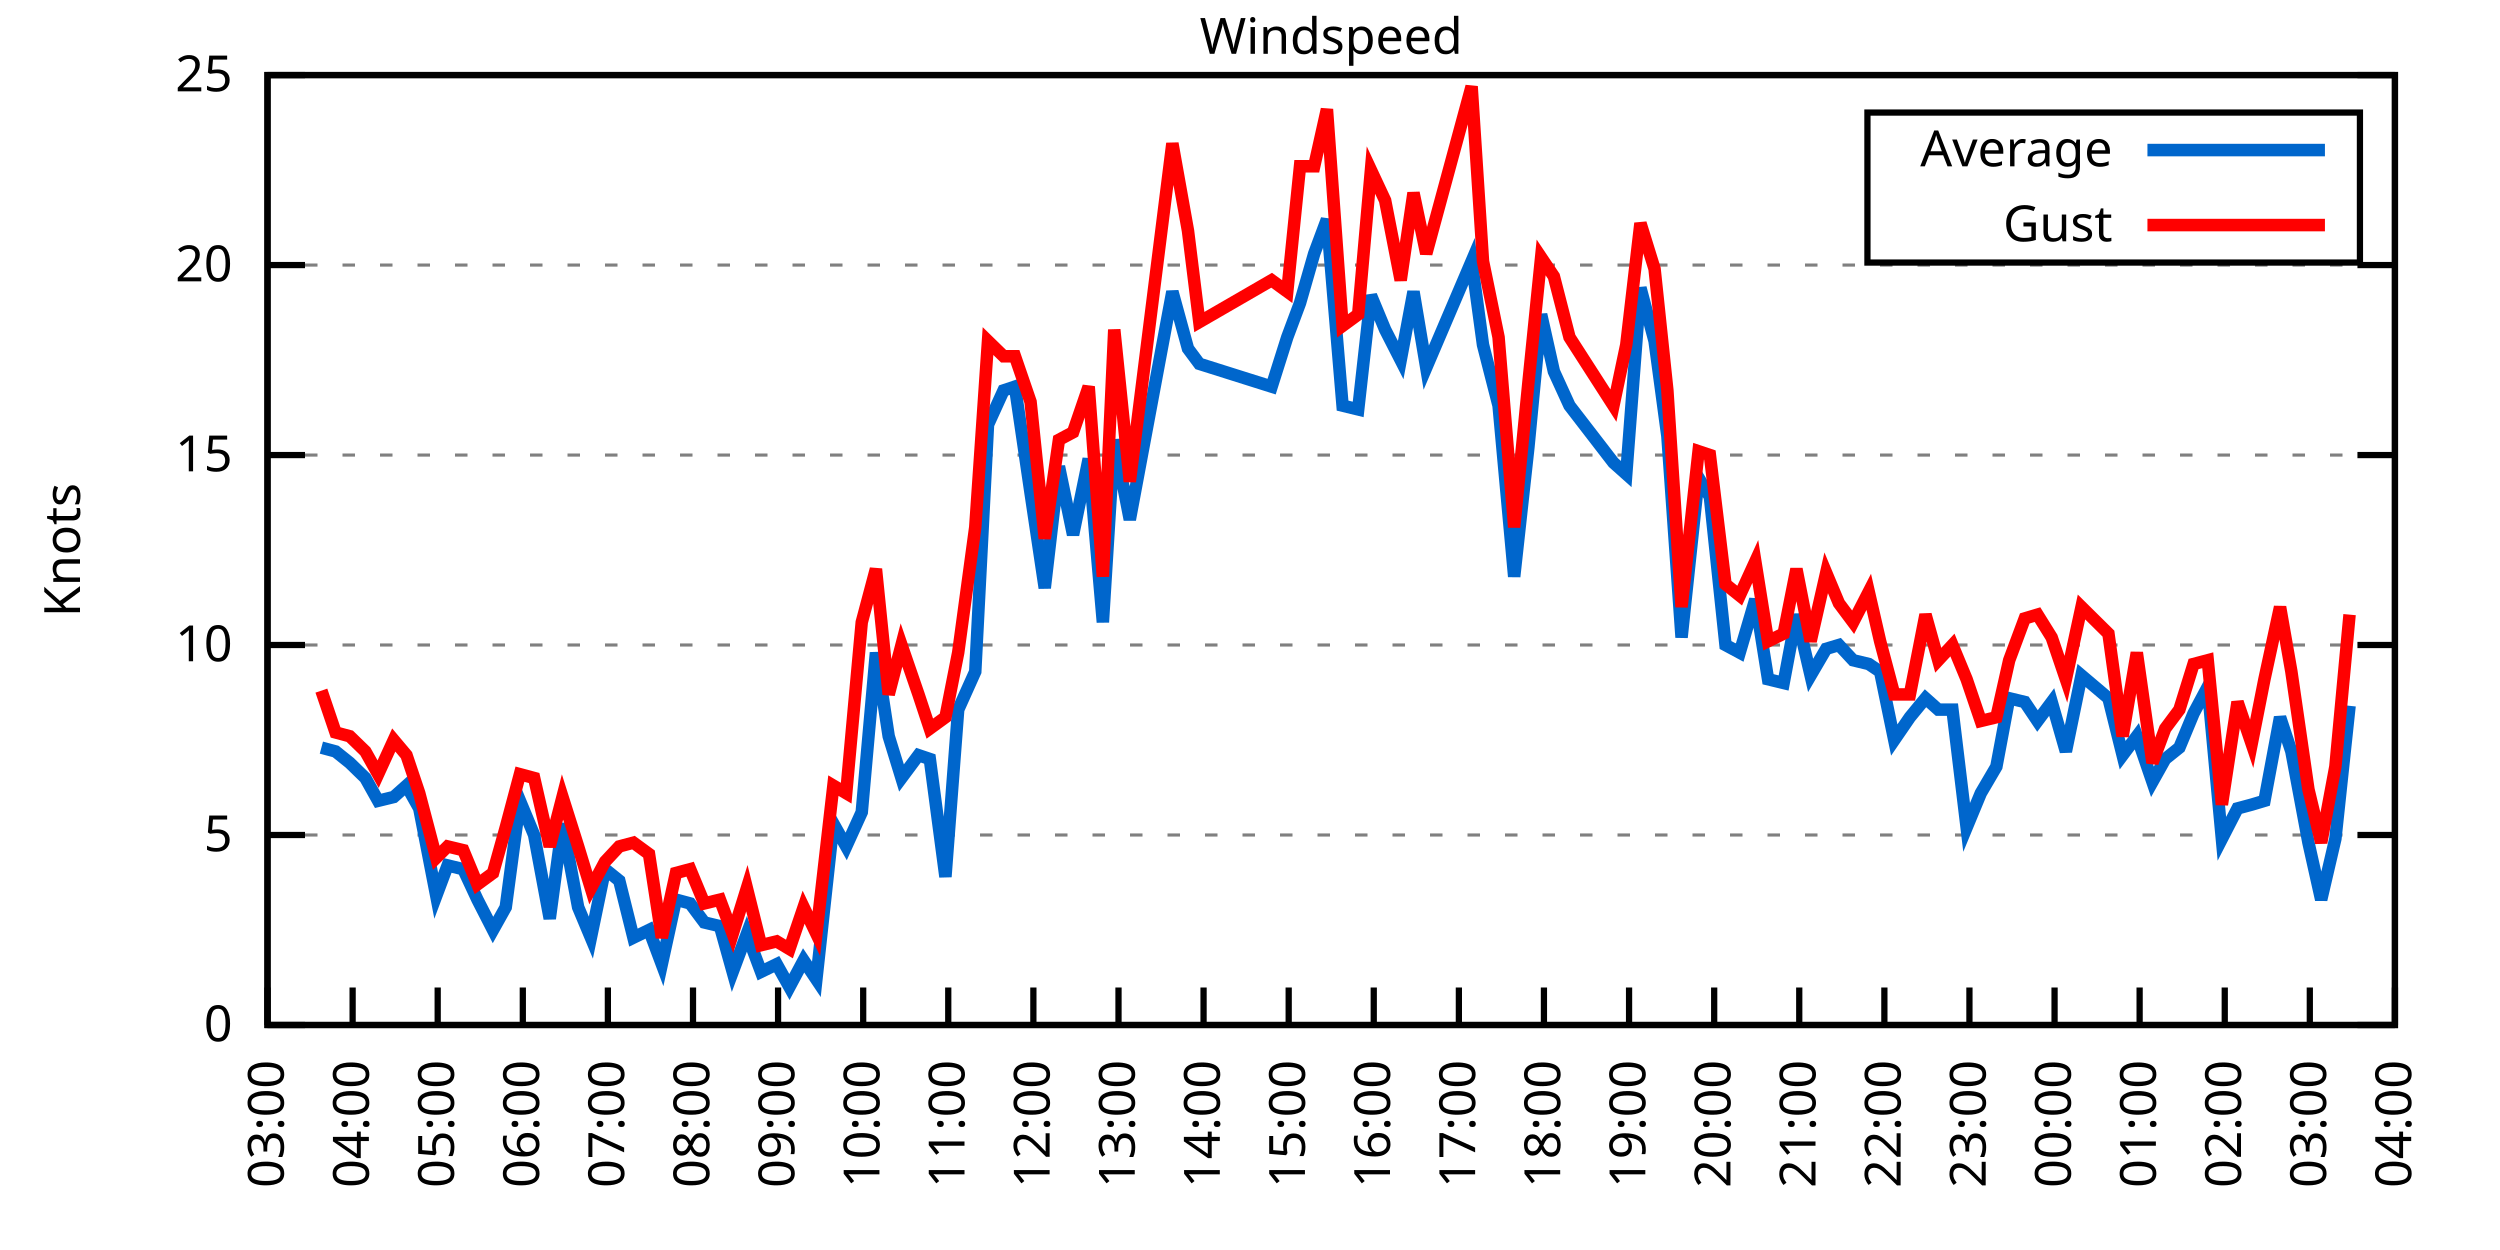
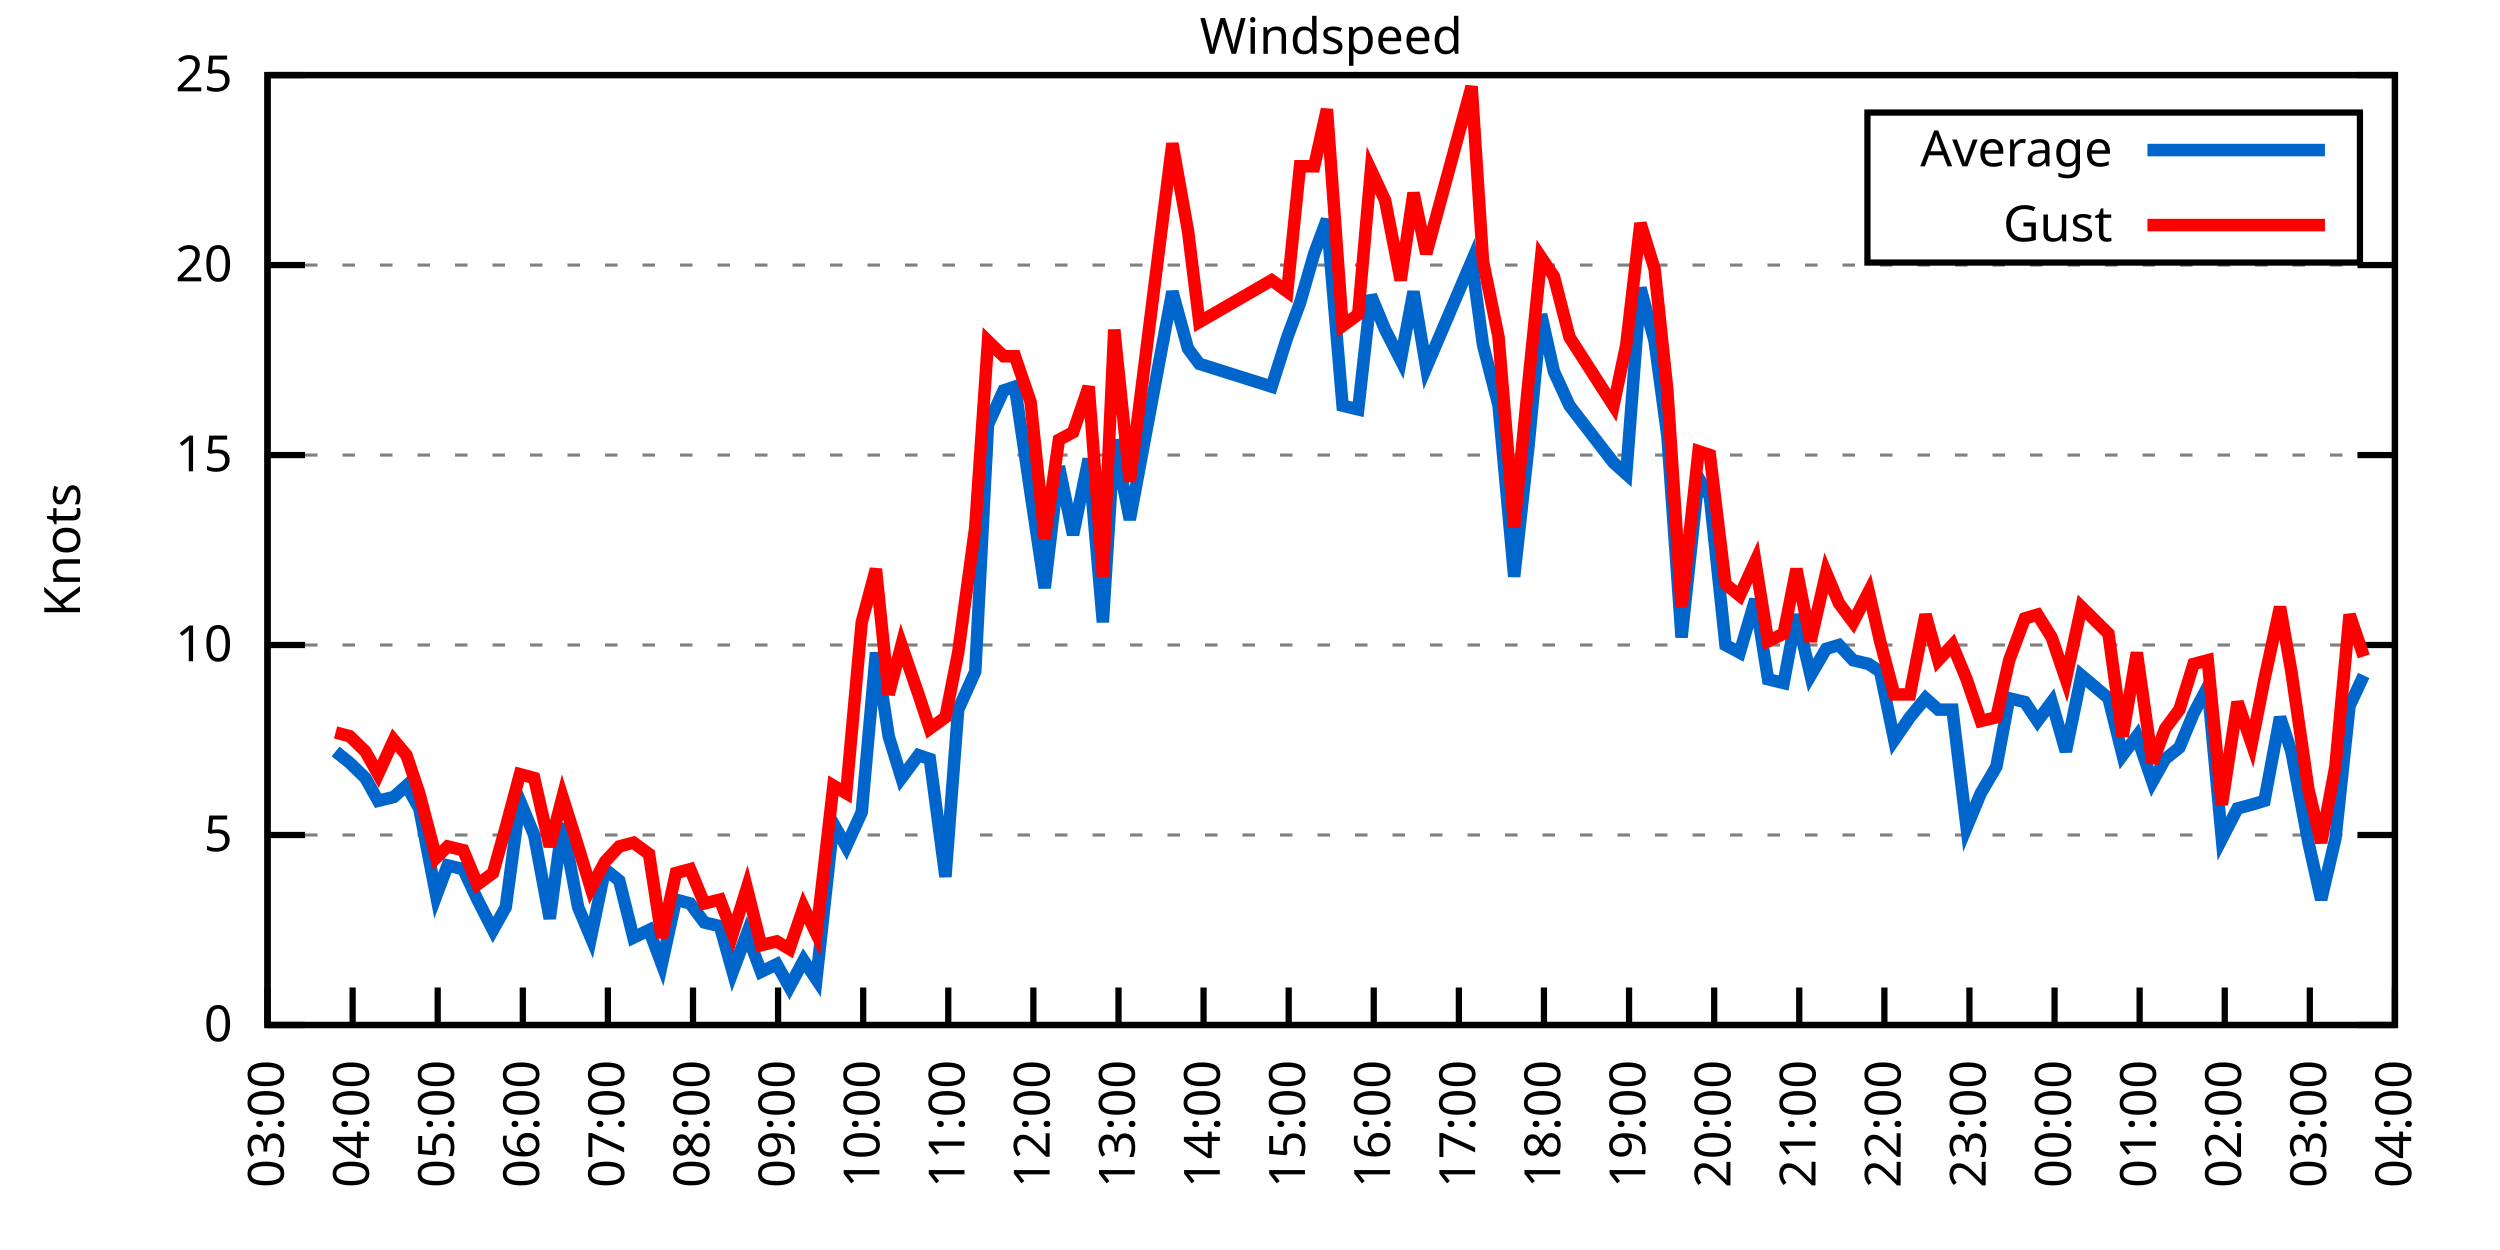
<svg xmlns="http://www.w3.org/2000/svg" xmlns:xlink="http://www.w3.org/1999/xlink" width="400" height="200" viewBox="0 0 400 200">
  <g id="gnuplot_canvas">
    <rect x="0" y="0" width="400" height="200" fill="none" />
    <defs>
      <circle id="gpDot" r="0.5" stroke-width="0.5" stroke="currentColor" />
      <path id="gpPt0" stroke-width="0.333" stroke="currentColor" d="M-1,0 h2 M0,-1 v2" />
      <path id="gpPt1" stroke-width="0.333" stroke="currentColor" d="M-1,-1 L1,1 M1,-1 L-1,1" />
      <path id="gpPt2" stroke-width="0.333" stroke="currentColor" d="M-1,0 L1,0 M0,-1 L0,1 M-1,-1 L1,1 M-1,1 L1,-1" />
      <rect id="gpPt3" stroke-width="0.333" stroke="currentColor" x="-1" y="-1" width="2" height="2" />
      <rect id="gpPt4" stroke-width="0.333" stroke="currentColor" fill="currentColor" x="-1" y="-1" width="2" height="2" />
      <circle id="gpPt5" stroke-width="0.333" stroke="currentColor" cx="0" cy="0" r="1" />
      <use xlink:href="#gpPt5" id="gpPt6" fill="currentColor" stroke="none" />
      <path id="gpPt7" stroke-width="0.333" stroke="currentColor" d="M0,-1.33 L-1.33,0.67 L1.33,0.67 z" />
      <use xlink:href="#gpPt7" id="gpPt8" fill="currentColor" stroke="none" />
      <use xlink:href="#gpPt7" id="gpPt9" stroke="currentColor" transform="rotate(180)" />
      <use xlink:href="#gpPt9" id="gpPt10" fill="currentColor" stroke="none" />
      <use xlink:href="#gpPt3" id="gpPt11" stroke="currentColor" transform="rotate(45)" />
      <use xlink:href="#gpPt11" id="gpPt12" fill="currentColor" stroke="none" />
      <path id="gpPt13" stroke-width="0.333" stroke="currentColor" d="M0,1.330 L1.265,0.411 L0.782,-1.067 L-0.782,-1.076 L-1.265,0.411 z" />
      <use xlink:href="#gpPt13" id="gpPt14" fill="currentColor" stroke="none" />
      <filter id="textbox" filterUnits="objectBoundingBox" x="0" y="0" height="1" width="1">
        <feFlood flood-color="white" flood-opacity="1" result="bgnd" />
        <feComposite in="SourceGraphic" in2="bgnd" operator="atop" />
      </filter>
      <filter id="greybox" filterUnits="objectBoundingBox" x="0" y="0" height="1" width="1">
        <feFlood flood-color="lightgrey" flood-opacity="1" result="grey" />
        <feComposite in="SourceGraphic" in2="grey" operator="atop" />
      </filter>
    </defs>
    <g fill="none" color="white" stroke="currentColor" stroke-width="1.00" stroke-linecap="butt" stroke-linejoin="miter">
</g>
    <g fill="none" color="black" stroke="currentColor" stroke-width="1.00" stroke-linecap="butt" stroke-linejoin="miter">
      <g stroke="none" shape-rendering="crispEdges">
        <polygon fill="rgb(255, 255, 255)" points="42.80,164.00 383.18,164.00 383.18,12.02 42.80,12.02 " />
      </g>
    </g>
    <g fill="none" color="black" stroke="currentColor" stroke-width="1.00" stroke-linecap="butt" stroke-linejoin="miter">
</g>
    <g fill="none" color="black" stroke="black" stroke-width="0.50" stroke-linecap="butt" stroke-linejoin="miter">
</g>
    <g fill="none" color="gray" stroke="currentColor" stroke-width="0.50" stroke-linecap="butt" stroke-linejoin="miter">
      <path stroke="gray" stroke-dasharray="2,4" class="gridline" d="M42.80,164.00 L383.19,164.00  " />
    </g>
    <g fill="none" color="gray" stroke="gray" stroke-width="1.00" stroke-linecap="butt" stroke-linejoin="miter">
</g>
    <g fill="none" color="black" stroke="currentColor" stroke-width="1.00" stroke-linecap="butt" stroke-linejoin="miter">
      <path stroke="black" d="M42.80,164.00 L48.80,164.00 M383.19,164.00 L377.19,164.00  " />
      <g transform="translate(37.20,166.60)" stroke="none" fill="black" font-family="Sans" font-size="8.00" text-anchor="end">
        <text>
          <tspan font-family="Sans"> 0</tspan>
        </text>
      </g>
    </g>
    <g fill="none" color="black" stroke="currentColor" stroke-width="1.00" stroke-linecap="butt" stroke-linejoin="miter">
</g>
    <g fill="none" color="black" stroke="black" stroke-width="0.50" stroke-linecap="butt" stroke-linejoin="miter">
</g>
    <g fill="none" color="gray" stroke="currentColor" stroke-width="0.50" stroke-linecap="butt" stroke-linejoin="miter">
      <path stroke="gray" stroke-dasharray="2,4" class="gridline" d="M42.80,133.60 L383.19,133.60  " />
    </g>
    <g fill="none" color="gray" stroke="gray" stroke-width="1.00" stroke-linecap="butt" stroke-linejoin="miter">
</g>
    <g fill="none" color="black" stroke="currentColor" stroke-width="1.00" stroke-linecap="butt" stroke-linejoin="miter">
      <path stroke="black" d="M42.80,133.60 L48.80,133.60 M383.19,133.60 L377.19,133.60  " />
      <g transform="translate(37.20,136.20)" stroke="none" fill="black" font-family="Sans" font-size="8.00" text-anchor="end">
        <text>
          <tspan font-family="Sans"> 5</tspan>
        </text>
      </g>
    </g>
    <g fill="none" color="black" stroke="currentColor" stroke-width="1.00" stroke-linecap="butt" stroke-linejoin="miter">
</g>
    <g fill="none" color="black" stroke="black" stroke-width="0.50" stroke-linecap="butt" stroke-linejoin="miter">
</g>
    <g fill="none" color="gray" stroke="currentColor" stroke-width="0.50" stroke-linecap="butt" stroke-linejoin="miter">
      <path stroke="gray" stroke-dasharray="2,4" class="gridline" d="M42.80,103.20 L383.19,103.20  " />
    </g>
    <g fill="none" color="gray" stroke="gray" stroke-width="1.00" stroke-linecap="butt" stroke-linejoin="miter">
</g>
    <g fill="none" color="black" stroke="currentColor" stroke-width="1.00" stroke-linecap="butt" stroke-linejoin="miter">
      <path stroke="black" d="M42.80,103.20 L48.80,103.20 M383.19,103.20 L377.19,103.20  " />
      <g transform="translate(37.20,105.80)" stroke="none" fill="black" font-family="Sans" font-size="8.00" text-anchor="end">
        <text>
          <tspan font-family="Sans"> 10</tspan>
        </text>
      </g>
    </g>
    <g fill="none" color="black" stroke="currentColor" stroke-width="1.00" stroke-linecap="butt" stroke-linejoin="miter">
</g>
    <g fill="none" color="black" stroke="black" stroke-width="0.50" stroke-linecap="butt" stroke-linejoin="miter">
</g>
    <g fill="none" color="gray" stroke="currentColor" stroke-width="0.50" stroke-linecap="butt" stroke-linejoin="miter">
      <path stroke="gray" stroke-dasharray="2,4" class="gridline" d="M42.80,72.81 L383.19,72.81  " />
    </g>
    <g fill="none" color="gray" stroke="gray" stroke-width="1.00" stroke-linecap="butt" stroke-linejoin="miter">
</g>
    <g fill="none" color="black" stroke="currentColor" stroke-width="1.00" stroke-linecap="butt" stroke-linejoin="miter">
      <path stroke="black" d="M42.80,72.81 L48.80,72.81 M383.19,72.81 L377.19,72.81  " />
      <g transform="translate(37.20,75.41)" stroke="none" fill="black" font-family="Sans" font-size="8.00" text-anchor="end">
        <text>
          <tspan font-family="Sans"> 15</tspan>
        </text>
      </g>
    </g>
    <g fill="none" color="black" stroke="currentColor" stroke-width="1.00" stroke-linecap="butt" stroke-linejoin="miter">
</g>
    <g fill="none" color="black" stroke="black" stroke-width="0.50" stroke-linecap="butt" stroke-linejoin="miter">
</g>
    <g fill="none" color="gray" stroke="currentColor" stroke-width="0.50" stroke-linecap="butt" stroke-linejoin="miter">
      <path stroke="gray" stroke-dasharray="2,4" class="gridline" d="M42.80,42.41 L383.19,42.41  " />
    </g>
    <g fill="none" color="gray" stroke="gray" stroke-width="1.00" stroke-linecap="butt" stroke-linejoin="miter">
</g>
    <g fill="none" color="black" stroke="currentColor" stroke-width="1.00" stroke-linecap="butt" stroke-linejoin="miter">
      <path stroke="black" d="M42.80,42.41 L48.80,42.41 M383.19,42.41 L377.19,42.41  " />
      <g transform="translate(37.20,45.01)" stroke="none" fill="black" font-family="Sans" font-size="8.00" text-anchor="end">
        <text>
          <tspan font-family="Sans"> 20</tspan>
        </text>
      </g>
    </g>
    <g fill="none" color="black" stroke="currentColor" stroke-width="1.00" stroke-linecap="butt" stroke-linejoin="miter">
</g>
    <g fill="none" color="black" stroke="black" stroke-width="0.50" stroke-linecap="butt" stroke-linejoin="miter">
</g>
    <g fill="none" color="gray" stroke="currentColor" stroke-width="0.50" stroke-linecap="butt" stroke-linejoin="miter">
      <path stroke="gray" stroke-dasharray="2,4" class="gridline" d="M42.80,12.01 L383.19,12.01  " />
    </g>
    <g fill="none" color="gray" stroke="gray" stroke-width="1.00" stroke-linecap="butt" stroke-linejoin="miter">
</g>
    <g fill="none" color="black" stroke="currentColor" stroke-width="1.00" stroke-linecap="butt" stroke-linejoin="miter">
      <path stroke="black" d="M42.80,12.01 L48.80,12.01 M383.19,12.01 L377.19,12.01  " />
      <g transform="translate(37.20,14.61)" stroke="none" fill="black" font-family="Sans" font-size="8.00" text-anchor="end">
        <text>
          <tspan font-family="Sans"> 25</tspan>
        </text>
      </g>
    </g>
    <g fill="none" color="black" stroke="currentColor" stroke-width="1.00" stroke-linecap="butt" stroke-linejoin="miter">
      <path stroke="black" d="M42.80,164.00 L42.80,158.00  " />
      <g transform="translate(45.40,169.60) rotate(270.00)" stroke="none" fill="black" font-family="Sans" font-size="8.00" text-anchor="end">
        <text>
          <tspan font-family="Sans">03:00</tspan>
        </text>
      </g>
    </g>
    <g fill="none" color="black" stroke="currentColor" stroke-width="1.00" stroke-linecap="butt" stroke-linejoin="miter">
      <path stroke="black" d="M56.42,164.00 L56.42,158.00  " />
      <g transform="translate(59.02,169.60) rotate(270.00)" stroke="none" fill="black" font-family="Sans" font-size="8.00" text-anchor="end">
        <text>
          <tspan font-family="Sans">04:00</tspan>
        </text>
      </g>
    </g>
    <g fill="none" color="black" stroke="currentColor" stroke-width="1.00" stroke-linecap="butt" stroke-linejoin="miter">
      <path stroke="black" d="M70.03,164.00 L70.03,158.00  " />
      <g transform="translate(72.63,169.60) rotate(270.00)" stroke="none" fill="black" font-family="Sans" font-size="8.00" text-anchor="end">
        <text>
          <tspan font-family="Sans">05:00</tspan>
        </text>
      </g>
    </g>
    <g fill="none" color="black" stroke="currentColor" stroke-width="1.00" stroke-linecap="butt" stroke-linejoin="miter">
      <path stroke="black" d="M83.65,164.00 L83.65,158.00  " />
      <g transform="translate(86.25,169.60) rotate(270.00)" stroke="none" fill="black" font-family="Sans" font-size="8.00" text-anchor="end">
        <text>
          <tspan font-family="Sans">06:00</tspan>
        </text>
      </g>
    </g>
    <g fill="none" color="black" stroke="currentColor" stroke-width="1.00" stroke-linecap="butt" stroke-linejoin="miter">
      <path stroke="black" d="M97.26,164.00 L97.26,158.00  " />
      <g transform="translate(99.86,169.60) rotate(270.00)" stroke="none" fill="black" font-family="Sans" font-size="8.00" text-anchor="end">
        <text>
          <tspan font-family="Sans">07:00</tspan>
        </text>
      </g>
    </g>
    <g fill="none" color="black" stroke="currentColor" stroke-width="1.00" stroke-linecap="butt" stroke-linejoin="miter">
      <path stroke="black" d="M110.88,164.00 L110.88,158.00  " />
      <g transform="translate(113.48,169.60) rotate(270.00)" stroke="none" fill="black" font-family="Sans" font-size="8.00" text-anchor="end">
        <text>
          <tspan font-family="Sans">08:00</tspan>
        </text>
      </g>
    </g>
    <g fill="none" color="black" stroke="currentColor" stroke-width="1.00" stroke-linecap="butt" stroke-linejoin="miter">
      <path stroke="black" d="M124.49,164.00 L124.49,158.00  " />
      <g transform="translate(127.09,169.60) rotate(270.00)" stroke="none" fill="black" font-family="Sans" font-size="8.00" text-anchor="end">
        <text>
          <tspan font-family="Sans">09:00</tspan>
        </text>
      </g>
    </g>
    <g fill="none" color="black" stroke="currentColor" stroke-width="1.00" stroke-linecap="butt" stroke-linejoin="miter">
      <path stroke="black" d="M138.11,164.00 L138.11,158.00  " />
      <g transform="translate(140.71,169.60) rotate(270.00)" stroke="none" fill="black" font-family="Sans" font-size="8.00" text-anchor="end">
        <text>
          <tspan font-family="Sans">10:00</tspan>
        </text>
      </g>
    </g>
    <g fill="none" color="black" stroke="currentColor" stroke-width="1.00" stroke-linecap="butt" stroke-linejoin="miter">
      <path stroke="black" d="M151.72,164.00 L151.72,158.00  " />
      <g transform="translate(154.32,169.60) rotate(270.00)" stroke="none" fill="black" font-family="Sans" font-size="8.00" text-anchor="end">
        <text>
          <tspan font-family="Sans">11:00</tspan>
        </text>
      </g>
    </g>
    <g fill="none" color="black" stroke="currentColor" stroke-width="1.00" stroke-linecap="butt" stroke-linejoin="miter">
      <path stroke="black" d="M165.34,164.00 L165.34,158.00  " />
      <g transform="translate(167.94,169.60) rotate(270.00)" stroke="none" fill="black" font-family="Sans" font-size="8.00" text-anchor="end">
        <text>
          <tspan font-family="Sans">12:00</tspan>
        </text>
      </g>
    </g>
    <g fill="none" color="black" stroke="currentColor" stroke-width="1.00" stroke-linecap="butt" stroke-linejoin="miter">
      <path stroke="black" d="M178.96,164.00 L178.96,158.00  " />
      <g transform="translate(181.56,169.60) rotate(270.00)" stroke="none" fill="black" font-family="Sans" font-size="8.00" text-anchor="end">
        <text>
          <tspan font-family="Sans">13:00</tspan>
        </text>
      </g>
    </g>
    <g fill="none" color="black" stroke="currentColor" stroke-width="1.00" stroke-linecap="butt" stroke-linejoin="miter">
      <path stroke="black" d="M192.57,164.00 L192.57,158.00  " />
      <g transform="translate(195.17,169.60) rotate(270.00)" stroke="none" fill="black" font-family="Sans" font-size="8.00" text-anchor="end">
        <text>
          <tspan font-family="Sans">14:00</tspan>
        </text>
      </g>
    </g>
    <g fill="none" color="black" stroke="currentColor" stroke-width="1.00" stroke-linecap="butt" stroke-linejoin="miter">
      <path stroke="black" d="M206.19,164.00 L206.19,158.00  " />
      <g transform="translate(208.79,169.60) rotate(270.00)" stroke="none" fill="black" font-family="Sans" font-size="8.00" text-anchor="end">
        <text>
          <tspan font-family="Sans">15:00</tspan>
        </text>
      </g>
    </g>
    <g fill="none" color="black" stroke="currentColor" stroke-width="1.00" stroke-linecap="butt" stroke-linejoin="miter">
      <path stroke="black" d="M219.80,164.00 L219.80,158.00  " />
      <g transform="translate(222.40,169.60) rotate(270.00)" stroke="none" fill="black" font-family="Sans" font-size="8.00" text-anchor="end">
        <text>
          <tspan font-family="Sans">16:00</tspan>
        </text>
      </g>
    </g>
    <g fill="none" color="black" stroke="currentColor" stroke-width="1.00" stroke-linecap="butt" stroke-linejoin="miter">
      <path stroke="black" d="M233.42,164.00 L233.42,158.00  " />
      <g transform="translate(236.02,169.60) rotate(270.00)" stroke="none" fill="black" font-family="Sans" font-size="8.00" text-anchor="end">
        <text>
          <tspan font-family="Sans">17:00</tspan>
        </text>
      </g>
    </g>
    <g fill="none" color="black" stroke="currentColor" stroke-width="1.00" stroke-linecap="butt" stroke-linejoin="miter">
      <path stroke="black" d="M247.03,164.00 L247.03,158.00  " />
      <g transform="translate(249.63,169.60) rotate(270.00)" stroke="none" fill="black" font-family="Sans" font-size="8.00" text-anchor="end">
        <text>
          <tspan font-family="Sans">18:00</tspan>
        </text>
      </g>
    </g>
    <g fill="none" color="black" stroke="currentColor" stroke-width="1.00" stroke-linecap="butt" stroke-linejoin="miter">
      <path stroke="black" d="M260.65,164.00 L260.65,158.00  " />
      <g transform="translate(263.25,169.60) rotate(270.00)" stroke="none" fill="black" font-family="Sans" font-size="8.00" text-anchor="end">
        <text>
          <tspan font-family="Sans">19:00</tspan>
        </text>
      </g>
    </g>
    <g fill="none" color="black" stroke="currentColor" stroke-width="1.00" stroke-linecap="butt" stroke-linejoin="miter">
      <path stroke="black" d="M274.27,164.00 L274.27,158.00  " />
      <g transform="translate(276.87,169.60) rotate(270.00)" stroke="none" fill="black" font-family="Sans" font-size="8.00" text-anchor="end">
        <text>
          <tspan font-family="Sans">20:00</tspan>
        </text>
      </g>
    </g>
    <g fill="none" color="black" stroke="currentColor" stroke-width="1.00" stroke-linecap="butt" stroke-linejoin="miter">
      <path stroke="black" d="M287.88,164.00 L287.88,158.00  " />
      <g transform="translate(290.48,169.60) rotate(270.00)" stroke="none" fill="black" font-family="Sans" font-size="8.00" text-anchor="end">
        <text>
          <tspan font-family="Sans">21:00</tspan>
        </text>
      </g>
    </g>
    <g fill="none" color="black" stroke="currentColor" stroke-width="1.00" stroke-linecap="butt" stroke-linejoin="miter">
      <path stroke="black" d="M301.50,164.00 L301.50,158.00  " />
      <g transform="translate(304.10,169.60) rotate(270.00)" stroke="none" fill="black" font-family="Sans" font-size="8.00" text-anchor="end">
        <text>
          <tspan font-family="Sans">22:00</tspan>
        </text>
      </g>
    </g>
    <g fill="none" color="black" stroke="currentColor" stroke-width="1.00" stroke-linecap="butt" stroke-linejoin="miter">
      <path stroke="black" d="M315.11,164.00 L315.11,158.00  " />
      <g transform="translate(317.71,169.60) rotate(270.00)" stroke="none" fill="black" font-family="Sans" font-size="8.00" text-anchor="end">
        <text>
          <tspan font-family="Sans">23:00</tspan>
        </text>
      </g>
    </g>
    <g fill="none" color="black" stroke="currentColor" stroke-width="1.00" stroke-linecap="butt" stroke-linejoin="miter">
      <path stroke="black" d="M328.73,164.00 L328.73,158.00  " />
      <g transform="translate(331.33,169.60) rotate(270.00)" stroke="none" fill="black" font-family="Sans" font-size="8.00" text-anchor="end">
        <text>
          <tspan font-family="Sans">00:00</tspan>
        </text>
      </g>
    </g>
    <g fill="none" color="black" stroke="currentColor" stroke-width="1.00" stroke-linecap="butt" stroke-linejoin="miter">
      <path stroke="black" d="M342.34,164.00 L342.34,158.00  " />
      <g transform="translate(344.94,169.60) rotate(270.00)" stroke="none" fill="black" font-family="Sans" font-size="8.00" text-anchor="end">
        <text>
          <tspan font-family="Sans">01:00</tspan>
        </text>
      </g>
    </g>
    <g fill="none" color="black" stroke="currentColor" stroke-width="1.00" stroke-linecap="butt" stroke-linejoin="miter">
      <path stroke="black" d="M355.96,164.00 L355.96,158.00  " />
      <g transform="translate(358.56,169.60) rotate(270.00)" stroke="none" fill="black" font-family="Sans" font-size="8.00" text-anchor="end">
        <text>
          <tspan font-family="Sans">02:00</tspan>
        </text>
      </g>
    </g>
    <g fill="none" color="black" stroke="currentColor" stroke-width="1.00" stroke-linecap="butt" stroke-linejoin="miter">
      <path stroke="black" d="M369.57,164.00 L369.57,158.00  " />
      <g transform="translate(372.17,169.60) rotate(270.00)" stroke="none" fill="black" font-family="Sans" font-size="8.00" text-anchor="end">
        <text>
          <tspan font-family="Sans">03:00</tspan>
        </text>
      </g>
    </g>
    <g fill="none" color="black" stroke="currentColor" stroke-width="1.00" stroke-linecap="butt" stroke-linejoin="miter">
      <path stroke="black" d="M383.19,164.00 L383.19,158.00  " />
      <g transform="translate(385.79,169.60) rotate(270.00)" stroke="none" fill="black" font-family="Sans" font-size="8.00" text-anchor="end">
        <text>
          <tspan font-family="Sans">04:00</tspan>
        </text>
      </g>
    </g>
    <g fill="none" color="black" stroke="currentColor" stroke-width="1.00" stroke-linecap="butt" stroke-linejoin="miter">
</g>
    <g fill="none" color="black" stroke="currentColor" stroke-width="1.00" stroke-linecap="butt" stroke-linejoin="miter">
      <path stroke="black" d="M42.80,12.01 L42.80,164.00 L383.19,164.00 L383.19,12.01 L42.80,12.01 Z  " />
    </g>
    <g fill="none" color="black" stroke="currentColor" stroke-width="1.00" stroke-linecap="butt" stroke-linejoin="miter">
</g>
    <g fill="none" color="black" stroke="currentColor" stroke-width="1.00" stroke-linecap="butt" stroke-linejoin="miter">
      <path stroke="black" d="M298.79,42.01 L298.79,18.01 L377.59,18.01 L377.59,42.01 L298.79,42.01 Z  " />
    </g>
    <g id="Windspeed_plot_1">
      <g fill="none" color="white" stroke="black" stroke-width="2.00" stroke-linecap="butt" stroke-linejoin="miter">
</g>
      <g fill="none" color="black" stroke="currentColor" stroke-width="2.00" stroke-linecap="butt" stroke-linejoin="miter">
        <g transform="translate(337.99,26.61)" stroke="none" fill="black" font-family="Sans" font-size="8.00" text-anchor="end">
          <text>
            <tspan font-family="Sans">Average</tspan>
          </text>
        </g>
      </g>
      <g fill="none" color="black" stroke="currentColor" stroke-width="2.00" stroke-linecap="butt" stroke-linejoin="miter">
-         <path stroke="rgb(  0, 102, 204)" d="M343.59,24.01 L371.99,24.01 M51.42,119.62 L53.69,120.23 L55.96,122.05 L58.46,124.48 L60.50,128.13 L63.00,127.52   L65.04,125.70 L67.08,129.35 L69.80,143.33 L71.62,138.47 L74.12,139.07 L76.39,143.94 L78.88,148.80 L80.92,145.15   L83.19,128.13 L85.46,133.60 L87.96,146.98 L90.00,131.78 L92.50,145.15 L94.54,150.02 L96.81,139.07 L99.08,140.90   L101.35,150.02 L103.84,148.80 L105.89,154.27 L108.15,143.94 L110.42,144.55 L112.69,147.59 L115.19,148.19 L117.23,155.49   L119.50,149.41 L121.77,155.49 L124.27,154.27 L126.31,157.92 L128.58,153.66 L130.62,156.70 L133.34,131.78 L135.39,135.43   L137.88,129.95 L140.15,104.42 L142.19,117.80 L144.24,124.48 L146.96,120.83 L148.77,121.44 L151.27,140.29 L153.31,113.54   L156.04,107.46 L158.08,67.94 L160.57,62.47 L162.39,61.86 L164.89,78.89 L167.16,94.08 L169.43,74.63 L171.69,85.57   L174.19,73.41 L176.46,99.56 L178.28,70.37 L180.77,83.14 L187.58,46.66 L190.08,55.78 L191.89,58.21 L203.46,61.86   L205.96,53.96 L208.00,48.49 L210.27,40.58 L212.31,35.11 L214.81,64.90 L217.31,65.51 L219.35,47.27 L221.62,52.74   L224.11,57.61 L226.16,46.66 L228.20,58.82 L235.46,41.80 L237.28,55.18 L239.77,64.90 L242.27,92.26 L244.54,71.59   L246.58,50.31 L248.62,59.43 L251.12,64.90 L258.15,74.02 L260.20,75.85 L262.47,46.06 L264.73,54.57 L266.78,69.77   L269.05,101.99 L271.77,76.45 L273.58,79.49 L276.08,103.20 L278.35,104.42 L280.85,95.91 L282.89,108.68 L285.38,109.28   L287.43,98.34 L289.70,108.07 L292.19,103.81 L294.23,103.20 L296.50,105.64 L299.00,106.24 L300.82,107.46 L303.08,118.40   L305.58,114.76 L308.08,111.72 L310.12,113.54 L312.39,113.54 L314.66,132.39 L316.93,126.91 L319.42,122.66 L321.47,111.72   L323.96,112.32 L326.00,115.36 L328.27,112.32 L330.54,120.23 L333.04,108.07 L337.35,111.72 L339.62,120.83 L341.89,117.80   L344.39,125.09 L346.43,121.44 L348.70,119.62 L350.97,114.15 L353.24,109.89 L355.50,134.21 L358.00,129.35 L360.27,128.74   L362.31,128.13 L364.81,114.76 L366.62,120.23 L369.35,134.82 L371.39,143.94 L373.66,134.21 L375.93,112.93  " />
+         <path stroke="rgb(  0, 102, 204)" d="M343.59,24.01 L371.99,24.01 M53.69,120.23 L55.96,122.05 L58.46,124.48 L60.50,128.13 L63.00,127.52 L65.04,125.70   L67.08,129.35 L69.80,143.33 L71.62,138.47 L74.12,139.07 L76.39,143.94 L78.88,148.80 L80.92,145.15 L83.19,128.13   L85.46,133.60 L87.96,146.98 L90.00,131.78 L92.50,145.15 L94.54,150.02 L96.81,139.07 L99.08,140.90 L101.35,150.02   L103.84,148.80 L105.89,154.27 L108.15,143.94 L110.42,144.55 L112.69,147.59 L115.19,148.19 L117.23,155.49 L119.50,149.41   L121.77,155.49 L124.27,154.27 L126.31,157.92 L128.58,153.66 L130.62,156.70 L133.34,131.78 L135.39,135.43 L137.88,129.95   L140.15,104.42 L142.19,117.80 L144.24,124.48 L146.96,120.83 L148.77,121.44 L151.27,140.29 L153.31,113.54 L156.04,107.46   L158.08,67.94 L160.57,62.47 L162.39,61.86 L164.89,78.89 L167.16,94.08 L169.43,74.63 L171.69,85.57 L174.19,73.41   L176.46,99.56 L178.28,70.37 L180.77,83.14 L187.58,46.66 L190.08,55.78 L191.89,58.21 L203.46,61.86 L205.96,53.96   L208.00,48.49 L210.27,40.58 L212.31,35.11 L214.81,64.90 L217.31,65.51 L219.35,47.27 L221.62,52.74 L224.11,57.61   L226.16,46.66 L228.20,58.82 L235.46,41.80 L237.28,55.18 L239.77,64.90 L242.27,92.26 L244.54,71.59 L246.58,50.31   L248.62,59.43 L251.12,64.90 L258.15,74.02 L260.20,75.85 L262.47,46.06 L264.73,54.57 L266.78,69.77 L269.05,101.99   L271.77,76.45 L273.58,79.49 L276.08,103.20 L278.35,104.42 L280.85,95.91 L282.89,108.68 L285.38,109.28 L287.43,98.34   L289.70,108.07 L292.19,103.81 L294.23,103.20 L296.50,105.64 L299.00,106.24 L300.82,107.46 L303.08,118.40 L305.58,114.76   L308.08,111.72 L310.12,113.54 L312.39,113.54 L314.66,132.39 L316.93,126.91 L319.42,122.66 L321.47,111.72 L323.96,112.32   L326.00,115.36 L328.27,112.32 L330.54,120.23 L333.04,108.07 L337.35,111.72 L339.62,120.83 L341.89,117.80 L344.39,125.09   L346.43,121.44 L348.70,119.62 L350.97,114.15 L353.24,109.89 L355.50,134.21 L358.00,129.35 L360.27,128.74 L362.31,128.13   L364.81,114.76 L366.62,120.23 L369.35,134.82 L371.39,143.94 L373.66,134.21 L375.93,112.93 L378.20,108.07  " />
      </g>
    </g>
    <g id="Windspeed_plot_2">
      <g fill="none" color="black" stroke="currentColor" stroke-width="2.00" stroke-linecap="butt" stroke-linejoin="miter">
        <g transform="translate(337.99,38.61)" stroke="none" fill="black" font-family="Sans" font-size="8.00" text-anchor="end">
          <text>
            <tspan font-family="Sans">Gust</tspan>
          </text>
        </g>
      </g>
      <g fill="none" color="black" stroke="currentColor" stroke-width="2.00" stroke-linecap="butt" stroke-linejoin="miter">
-         <path stroke="rgb(255,   0,   0)" d="M343.59,36.01 L371.99,36.01 M51.42,110.50 L53.69,117.19 L55.96,117.80 L58.46,120.23 L60.50,123.87 L63.00,118.40   L65.04,120.83 L67.08,126.91 L69.80,137.25 L71.62,135.43 L74.12,136.03 L76.39,141.51 L78.88,139.68 L80.92,132.39   L83.19,123.87 L85.46,124.48 L87.96,135.43 L90.00,127.52 L92.50,135.43 L94.54,142.11 L96.81,137.86 L99.08,135.43   L101.35,134.82 L103.84,136.64 L105.89,150.02 L108.15,139.68 L110.42,139.07 L112.69,144.55 L115.19,143.94 L117.23,149.41   L119.50,142.11 L121.77,151.23 L124.27,150.62 L126.31,151.84 L128.58,145.15 L130.62,149.41 L133.34,125.70 L135.39,126.91   L137.88,99.56 L140.15,91.04 L142.19,111.11 L144.24,103.20 L146.96,111.11 L148.77,116.58 L151.27,114.76 L153.31,104.42   L156.04,84.36 L158.08,54.57 L160.57,57.00 L162.39,57.00 L164.89,64.29 L167.16,86.18 L169.43,70.37 L171.69,69.16   L174.19,61.86 L176.46,92.26 L178.28,52.74 L180.77,77.06 L187.58,22.95 L190.08,36.94 L191.89,51.53 L203.46,44.84   L205.96,46.66 L208.00,26.60 L210.27,26.60 L212.31,17.48 L214.81,52.14 L217.31,50.31 L219.35,27.21 L221.62,32.07   L224.11,44.84 L226.16,30.86 L228.20,40.58 L235.46,13.83 L237.28,41.80 L239.77,53.96 L242.27,84.36 L244.54,61.25   L246.58,41.19 L248.62,44.23 L251.12,53.96 L258.15,64.90 L260.20,55.18 L262.47,35.72 L264.73,43.02 L266.78,62.47   L269.05,97.12 L271.77,72.20 L273.58,72.81 L276.08,93.48 L278.35,95.30 L280.85,89.83 L282.89,102.60 L285.38,101.38   L287.43,91.04 L289.70,102.60 L292.19,91.65 L294.23,96.52 L296.50,99.56 L299.00,94.69 L300.82,102.60 L303.08,111.11   L305.58,111.11 L308.08,98.34 L310.12,105.64 L312.39,103.20 L314.66,108.68 L316.93,115.36 L319.42,114.76 L321.47,105.64   L323.96,98.95 L326.00,98.34 L328.27,101.99 L330.54,108.68 L333.04,97.12 L337.35,101.38 L339.62,117.80 L341.89,104.42   L344.39,122.05 L346.43,116.58 L348.70,113.54 L350.97,106.24 L353.24,105.64 L355.50,128.74 L358.00,112.32 L360.27,119.01   L362.31,108.68 L364.81,97.12 L366.62,107.46 L369.35,126.31 L371.39,134.82 L373.66,122.66 L375.93,98.34  " />
+         <path stroke="rgb(255,   0,   0)" d="M343.59,36.01 L371.99,36.01 M53.69,117.19 L55.96,117.80 L58.46,120.23 L60.50,123.87 L63.00,118.40 L65.04,120.83   L67.08,126.91 L69.80,137.25 L71.62,135.43 L74.12,136.03 L76.39,141.51 L78.88,139.68 L80.92,132.39 L83.19,123.87   L85.46,124.48 L87.96,135.43 L90.00,127.52 L92.50,135.43 L94.54,142.11 L96.81,137.86 L99.08,135.43 L101.35,134.82   L103.84,136.64 L105.89,150.02 L108.15,139.68 L110.42,139.07 L112.69,144.55 L115.19,143.94 L117.23,149.41 L119.50,142.11   L121.77,151.23 L124.27,150.62 L126.31,151.84 L128.58,145.15 L130.62,149.41 L133.34,125.70 L135.39,126.91 L137.88,99.56   L140.15,91.04 L142.19,111.11 L144.24,103.20 L146.96,111.11 L148.77,116.58 L151.27,114.76 L153.31,104.42 L156.04,84.36   L158.08,54.57 L160.57,57.00 L162.39,57.00 L164.89,64.29 L167.16,86.18 L169.43,70.37 L171.69,69.16 L174.19,61.86   L176.46,92.26 L178.28,52.74 L180.77,77.06 L187.58,22.95 L190.08,36.94 L191.89,51.53 L203.46,44.84 L205.96,46.66   L208.00,26.60 L210.27,26.60 L212.31,17.48 L214.81,52.14 L217.31,50.31 L219.35,27.21 L221.62,32.07 L224.11,44.84   L226.16,30.86 L228.20,40.58 L235.46,13.83 L237.28,41.80 L239.77,53.96 L242.27,84.36 L244.54,61.25 L246.58,41.19   L248.62,44.23 L251.12,53.96 L258.15,64.90 L260.20,55.18 L262.47,35.72 L264.73,43.02 L266.78,62.47 L269.05,97.12   L271.77,72.20 L273.58,72.81 L276.08,93.48 L278.35,95.30 L280.85,89.83 L282.89,102.60 L285.38,101.38 L287.43,91.04   L289.70,102.60 L292.19,91.65 L294.23,96.52 L296.50,99.56 L299.00,94.69 L300.82,102.60 L303.08,111.11 L305.58,111.11   L308.08,98.34 L310.12,105.64 L312.39,103.20 L314.66,108.68 L316.93,115.36 L319.42,114.76 L321.47,105.64 L323.96,98.95   L326.00,98.34 L328.27,101.99 L330.54,108.68 L333.04,97.12 L337.35,101.38 L339.62,117.80 L341.89,104.42 L344.39,122.05   L346.43,116.58 L348.70,113.54 L350.97,106.24 L353.24,105.64 L355.50,128.74 L358.00,112.32 L360.27,119.01 L362.31,108.68   L364.81,97.12 L366.62,107.46 L369.35,126.31 L371.39,134.82 L373.66,122.66 L375.93,98.34 L378.20,105.03  " />
      </g>
    </g>
    <g fill="none" color="black" stroke="currentColor" stroke-width="2.00" stroke-linecap="butt" stroke-linejoin="miter">
</g>
    <g fill="none" color="black" stroke="black" stroke-width="1.00" stroke-linecap="butt" stroke-linejoin="miter">
</g>
    <g fill="none" color="black" stroke="currentColor" stroke-width="1.00" stroke-linecap="butt" stroke-linejoin="miter">
      <path stroke="black" d="M42.80,12.01 L42.80,164.00 L383.19,164.00 L383.19,12.01 L42.80,12.01 Z  " />
      <g transform="translate(12.80,88.01) rotate(270.00)" stroke="none" fill="black" font-family="Sans" font-size="8.00" text-anchor="middle">
        <text>
          <tspan font-family="Sans">Knots</tspan>
        </text>
      </g>
    </g>
    <g fill="none" color="black" stroke="currentColor" stroke-width="1.00" stroke-linecap="butt" stroke-linejoin="miter">
</g>
    <g fill="none" color="black" stroke="currentColor" stroke-width="1.00" stroke-linecap="butt" stroke-linejoin="miter">
      <g transform="translate(212.99,8.61)" stroke="none" fill="black" font-family="Sans" font-size="8.00" text-anchor="middle">
        <text>
          <tspan font-family="Sans">Windspeed</tspan>
        </text>
      </g>
    </g>
    <g fill="none" color="black" stroke="currentColor" stroke-width="1.00" stroke-linecap="butt" stroke-linejoin="miter">
</g>
  </g>
</svg>
